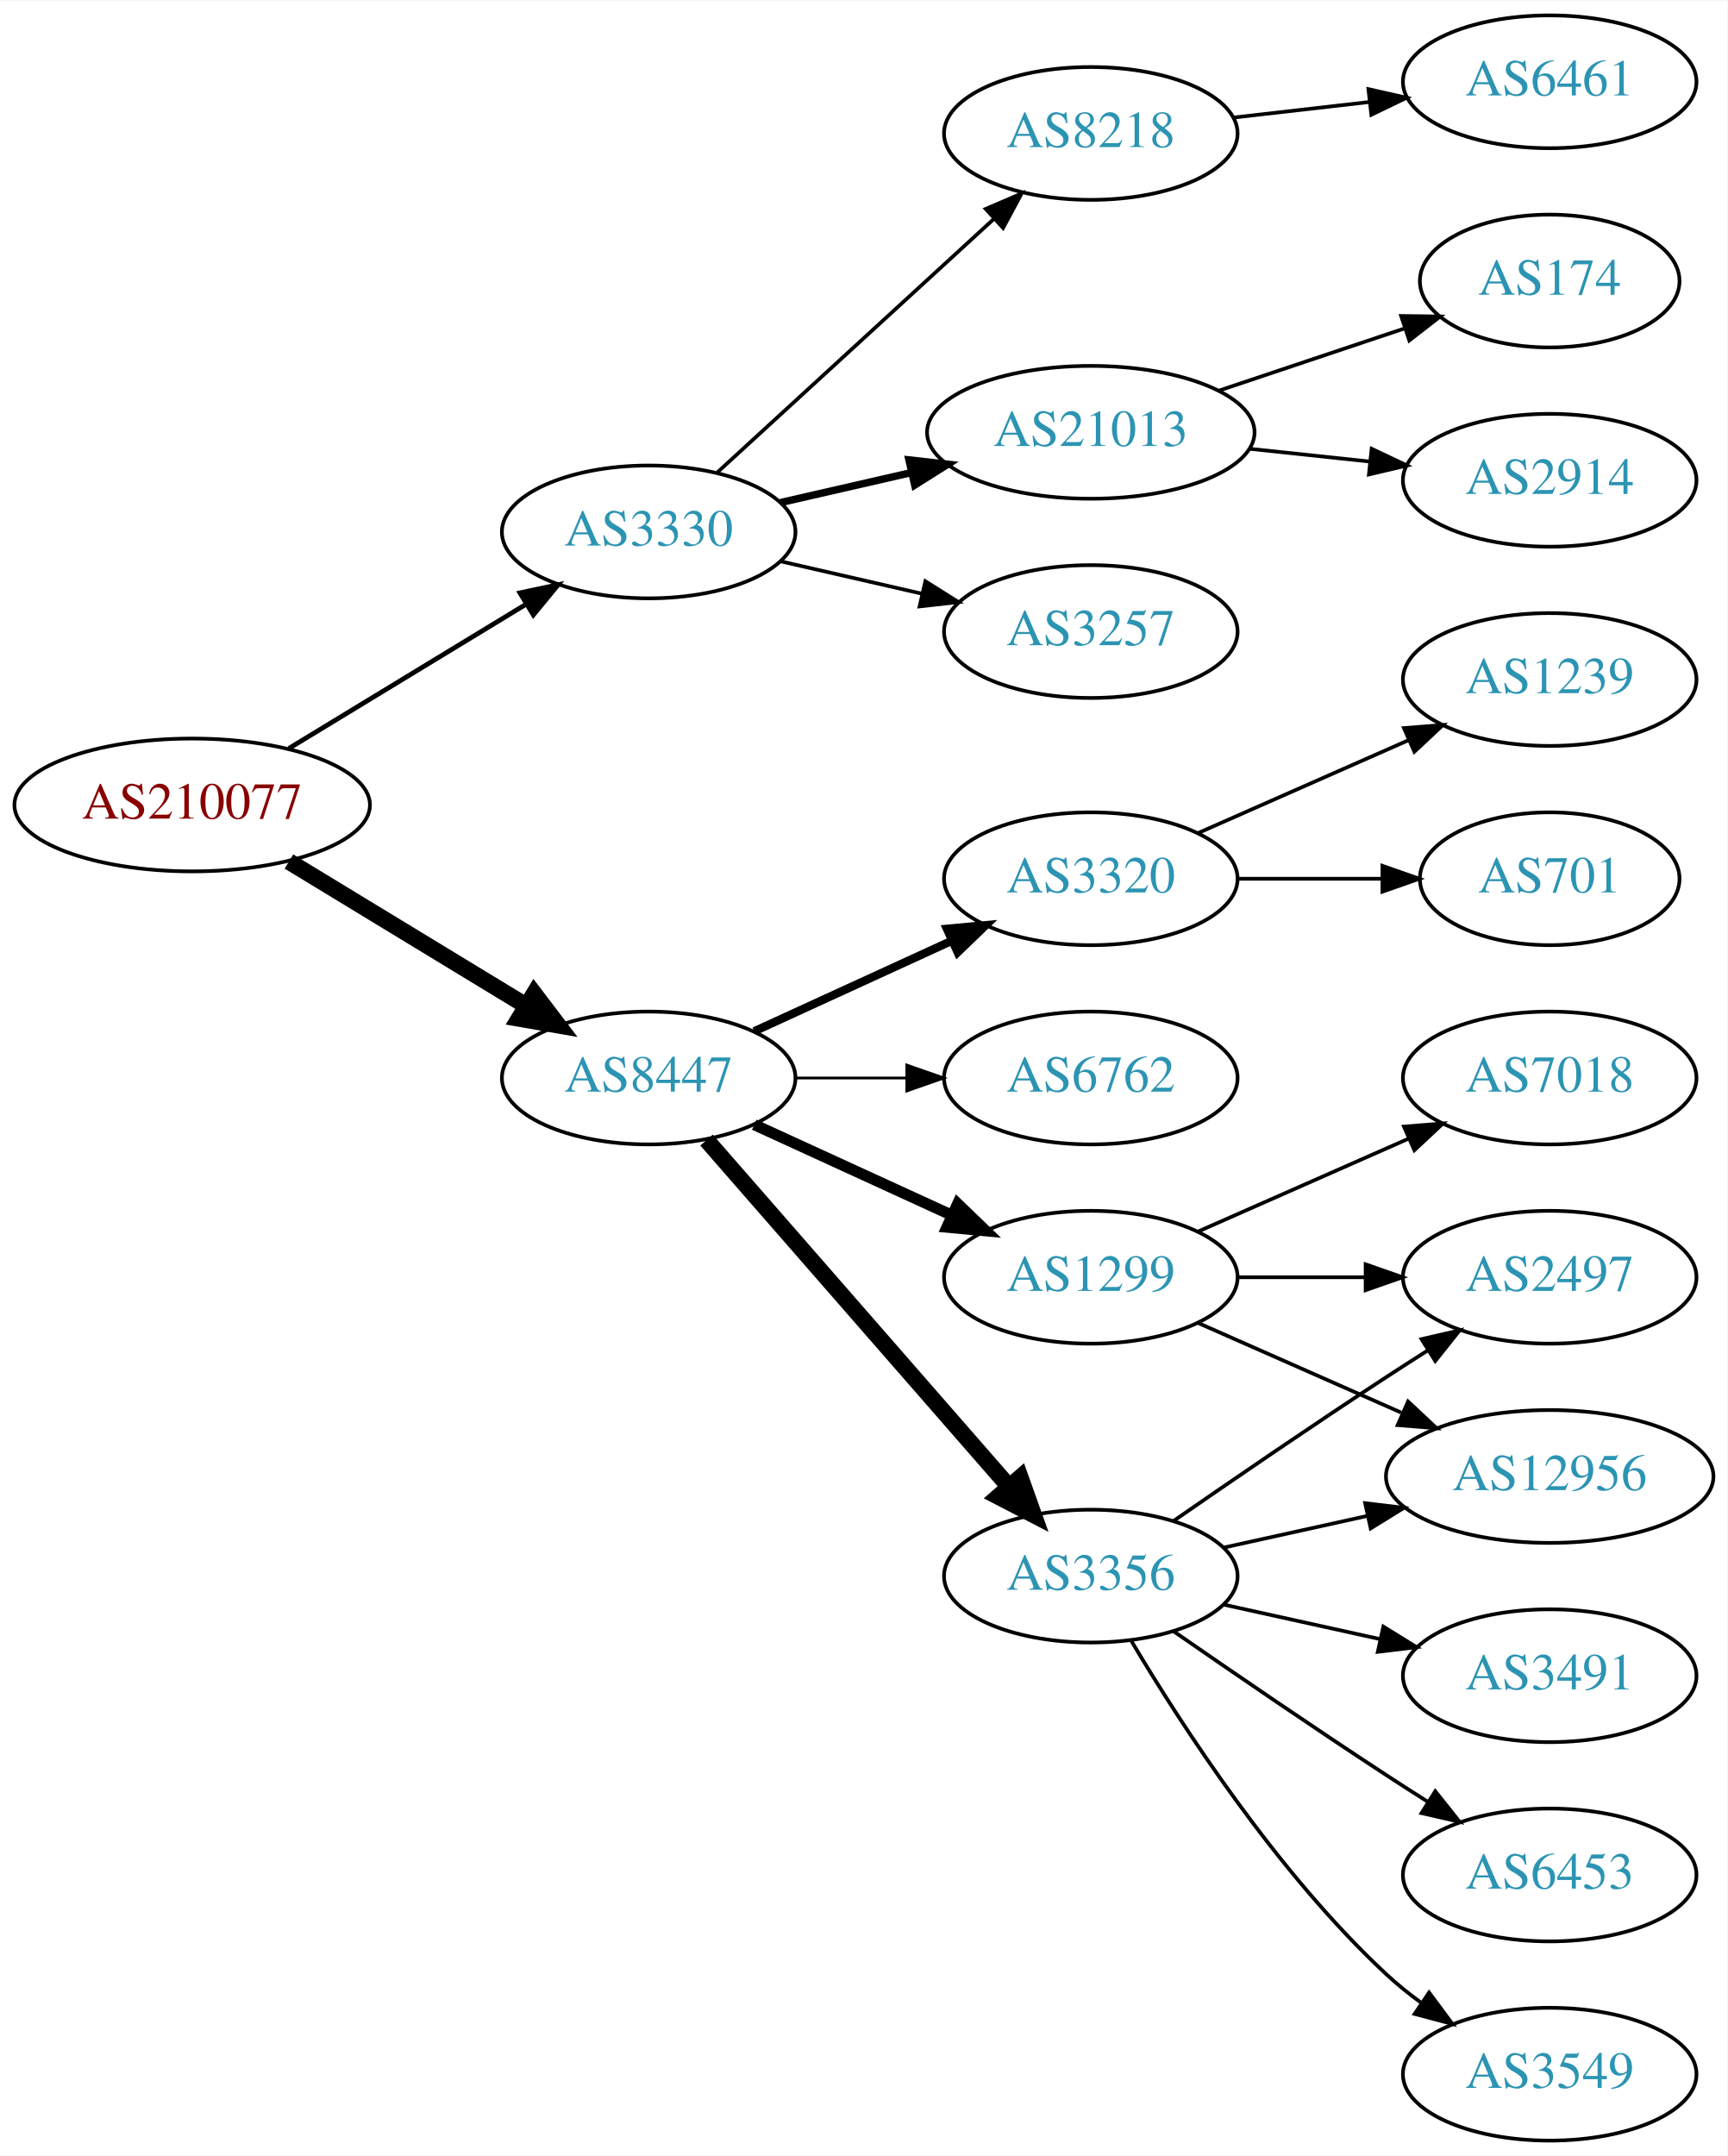
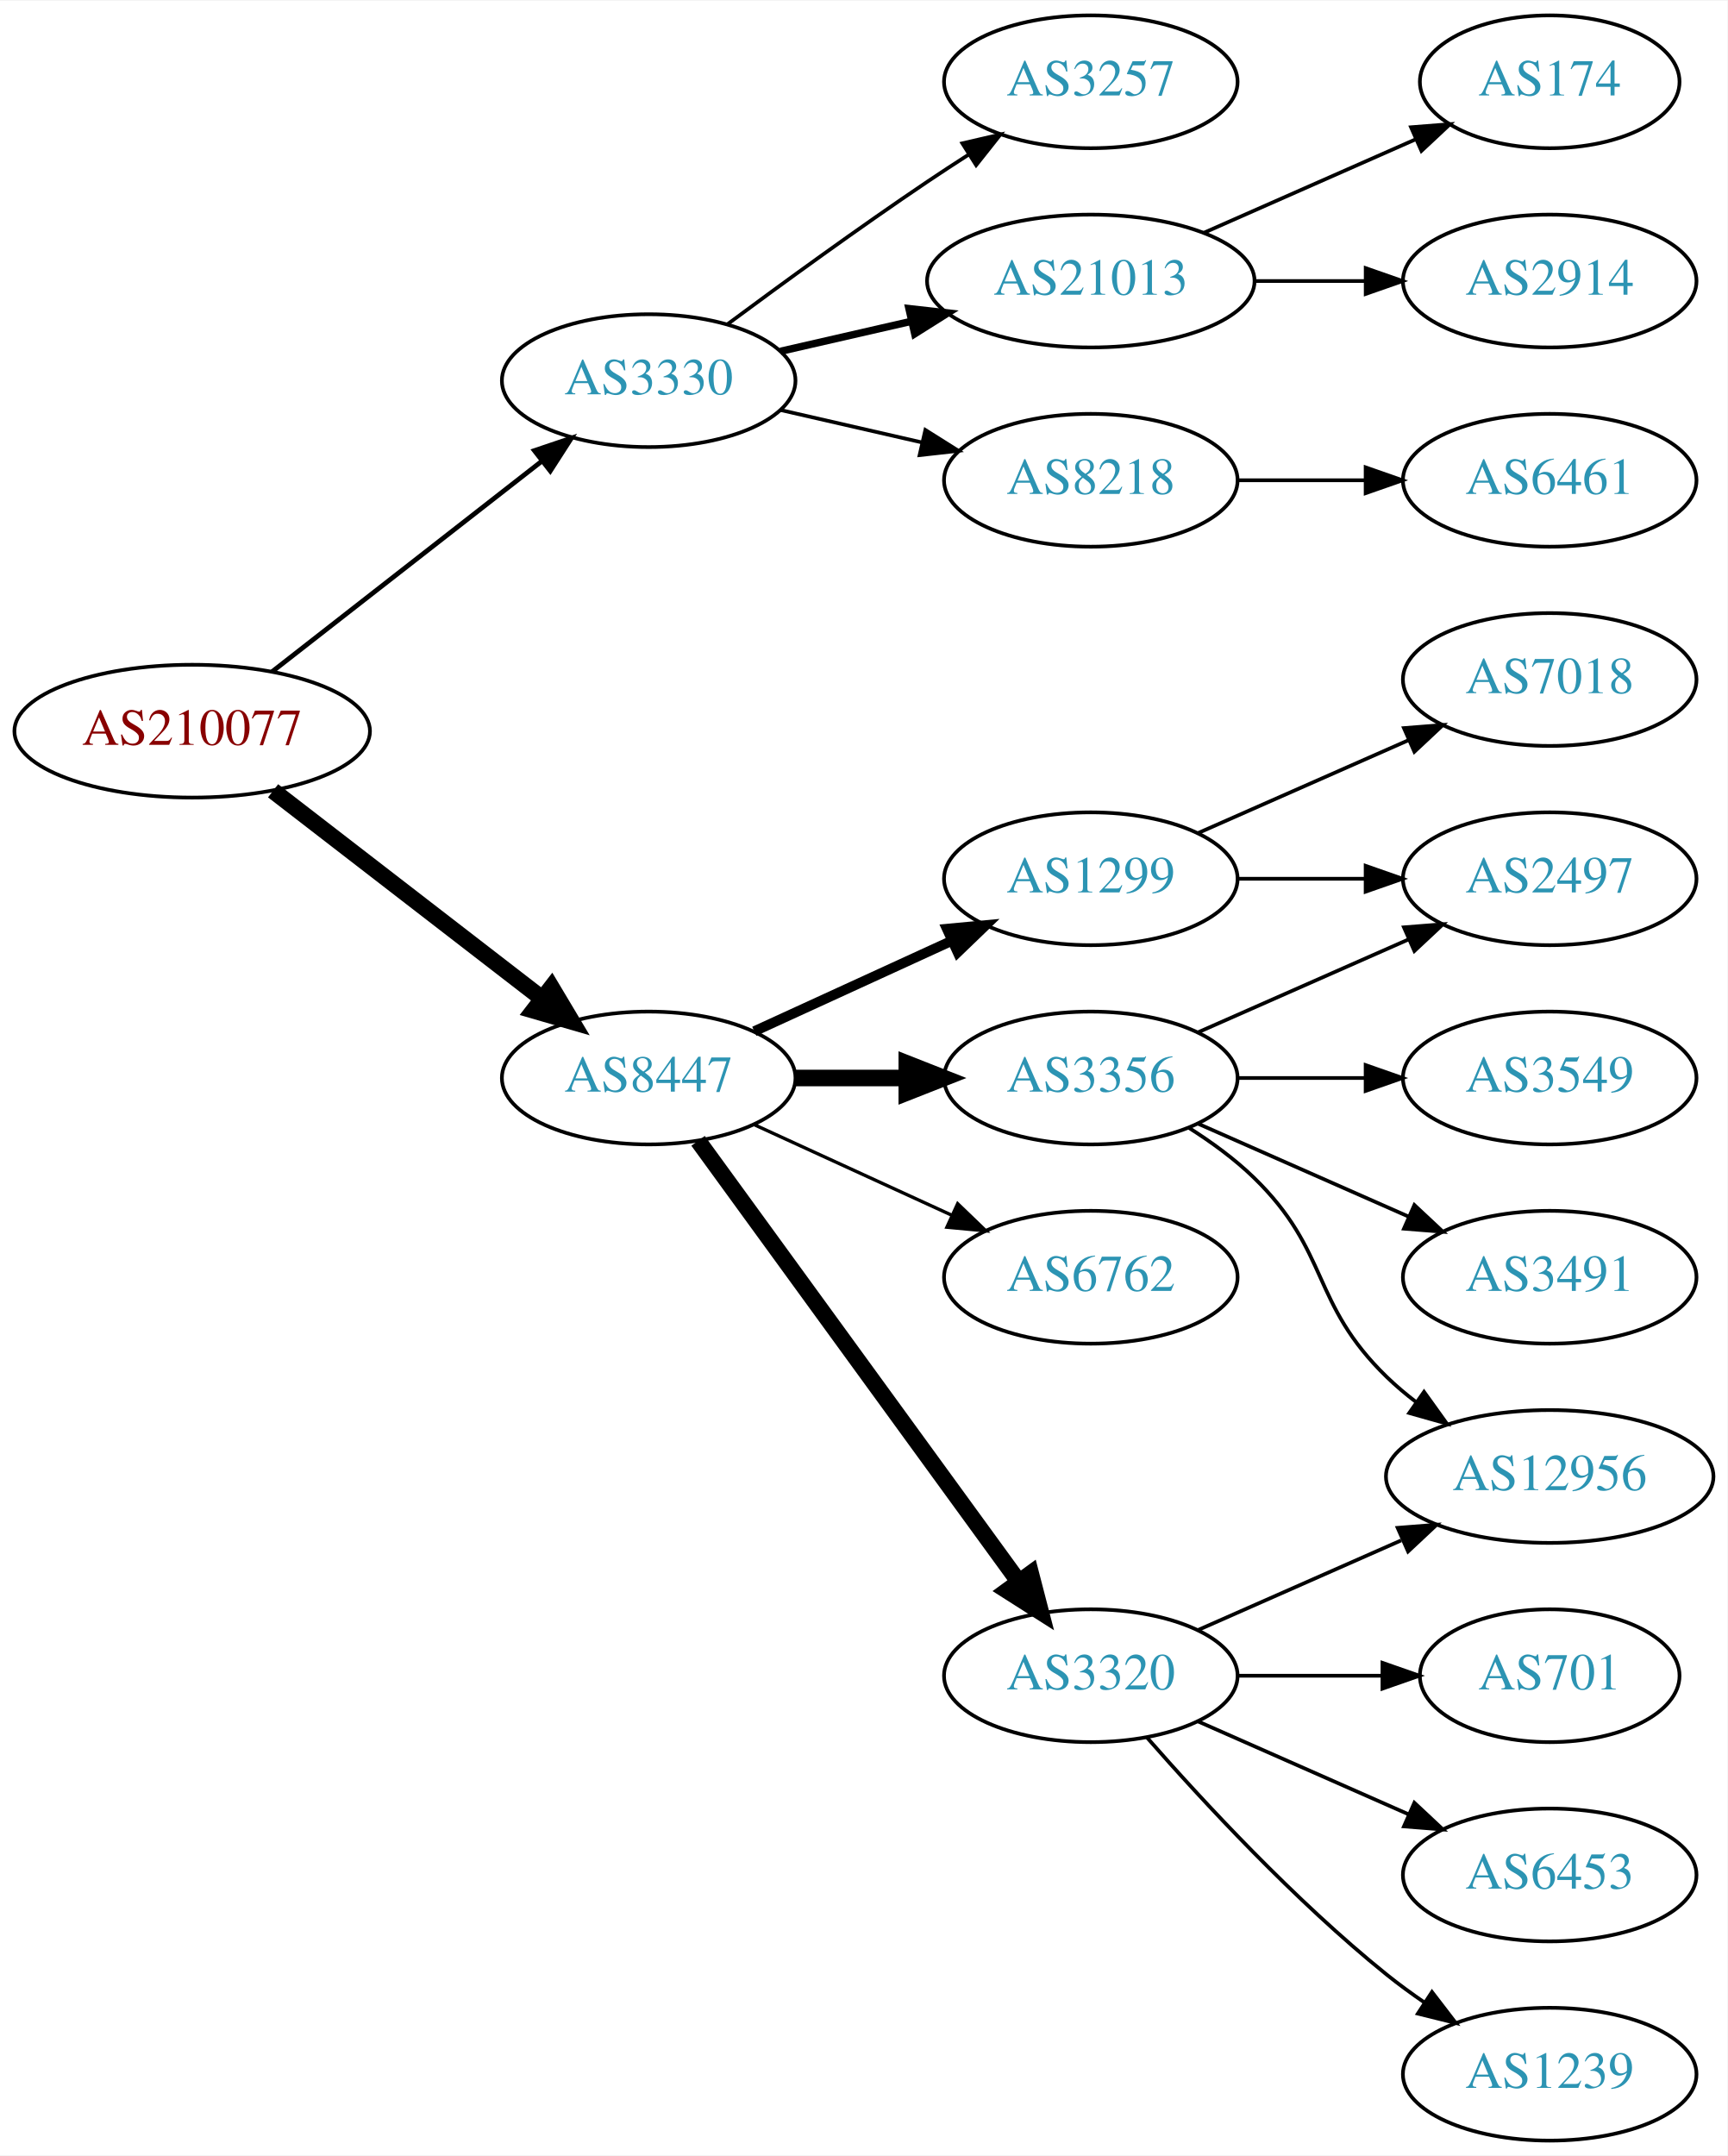
<svg xmlns="http://www.w3.org/2000/svg" xmlns:xlink="http://www.w3.org/1999/xlink" width="468pt" height="584pt" viewBox="0.00 0.00 468.27 584.00">
  <g id="graph0" class="graph" transform="scale(1 1) rotate(0) translate(4 580)">
    <polygon fill="white" stroke="none" points="-4,4 -4,-580 464.269,-580 464.269,4 -4,4" />
    <g id="node1" class="node">
      <g id="a_node1">
        <a xlink:href="/asn/210077" xlink:title="AS210077 ~ Treibacher Industrie AG [AT]">
-           <ellipse fill="#ffffff" stroke="black" cx="48.096" cy="-362" rx="48.192" ry="18" />
-           <text text-anchor="middle" x="48.096" y="-358.3" font-family="Times,serif" font-size="14.00" fill="#880000">AS210077</text>
+           <ellipse fill="#ffffff" stroke="black" cx="48.096" cy="-382" rx="48.192" ry="18" />
+           <text text-anchor="middle" x="48.096" y="-378.3" font-family="Times,serif" font-size="14.00" fill="#880000">AS210077</text>
        </a>
      </g>
    </g>
    <g id="node2" class="node">
      <g id="a_node2">
        <a xlink:href="/asn/3330" xlink:title="AS3330 ~ Vienna, Austria [AT]">
-           <ellipse fill="#ffffff" stroke="black" cx="171.838" cy="-436" rx="39.794" ry="18" />
-           <text text-anchor="middle" x="171.838" y="-432.3" font-family="Times,serif" font-size="14.00" fill="#2c94b3">AS3330</text>
+           <ellipse fill="#ffffff" stroke="black" cx="171.838" cy="-477" rx="39.794" ry="18" />
+           <text text-anchor="middle" x="171.838" y="-473.3" font-family="Times,serif" font-size="14.00" fill="#2c94b3">AS3330</text>
        </a>
      </g>
    </g>
    <g id="edge1" class="edge">
-       <path fill="none" stroke="black" stroke-width="1.286" d="M74.321,-377.333C92.923,-388.64 118.383,-404.116 138.483,-416.333" />
-       <polygon fill="black" stroke="black" stroke-width="1.286" points="136.934,-419.488 147.297,-421.691 140.57,-413.506 136.934,-419.488" />
+       <path fill="none" stroke="black" stroke-width="1.286" d="M69.748,-398.115C89.839,-413.794 120.512,-437.729 142.802,-455.122" />
+       <polygon fill="black" stroke="black" stroke-width="1.286" points="140.857,-458.045 150.894,-461.437 145.164,-452.526 140.857,-458.045" />
    </g>
    <g id="node3" class="node">
      <g id="a_node3">
        <a xlink:href="/asn/8447" xlink:title="AS8447 ~ A1 Telekom Austria AG [AT]">
          <ellipse fill="#ffffff" stroke="black" cx="171.838" cy="-288" rx="39.794" ry="18" />
          <text text-anchor="middle" x="171.838" y="-284.3" font-family="Times,serif" font-size="14.00" fill="#2c94b3">AS8447</text>
        </a>
      </g>
    </g>
    <g id="edge2" class="edge">
-       <path fill="none" stroke="black" stroke-width="4.5" d="M74.321,-346.667C92.923,-335.36 118.383,-319.884 138.483,-307.667" />
-       <polygon fill="black" stroke="black" stroke-width="4.5" points="140.797,-310.868 147.297,-302.309 136.707,-304.139 140.797,-310.868" />
+       <path fill="none" stroke="black" stroke-width="4.5" d="M70.024,-365.841C90.158,-350.295 120.732,-326.688 142.93,-309.548" />
+       <polygon fill="black" stroke="black" stroke-width="4.5" points="145.48,-312.554 150.989,-303.326 140.667,-306.321 145.48,-312.554" />
    </g>
    <g id="node4" class="node">
      <g id="a_node4">
-         <a xlink:href="/asn/3257" xlink:title="AS3257 ~ GTT [DE]">
-           <ellipse fill="#ffffff" stroke="black" cx="291.681" cy="-409" rx="39.794" ry="18" />
-           <text text-anchor="middle" x="291.681" y="-405.3" font-family="Times,serif" font-size="14.00" fill="#2c94b3">AS3257</text>
+         <a xlink:href="/asn/21013" xlink:title="AS21013 ~ Wels, AT [AT]">
+           <ellipse fill="#ffffff" stroke="black" cx="291.681" cy="-504" rx="44.393" ry="18" />
+           <text text-anchor="middle" x="291.681" y="-500.3" font-family="Times,serif" font-size="14.00" fill="#2c94b3">AS21013</text>
        </a>
      </g>
    </g>
    <g id="edge3" class="edge">
-       <path fill="none" stroke="black" d="M207.557,-428.045C219.557,-425.296 233.178,-422.175 245.871,-419.267" />
-       <polygon fill="black" stroke="black" points="246.836,-422.636 255.802,-416.991 245.273,-415.813 246.836,-422.636" />
+       <path fill="none" stroke="black" stroke-width="2" d="M207.557,-484.955C218.696,-487.507 231.231,-490.379 243.124,-493.104" />
+       <polygon fill="black" stroke="black" stroke-width="2" points="242.389,-496.526 252.918,-495.348 243.953,-489.703 242.389,-496.526" />
    </g>
    <g id="node5" class="node">
      <g id="a_node5">
        <a xlink:href="/asn/8218" xlink:title="AS8218 ~ legacy Neotelecoms [FR]">
-           <ellipse fill="#ffffff" stroke="black" cx="291.681" cy="-544" rx="39.794" ry="18" />
-           <text text-anchor="middle" x="291.681" y="-540.3" font-family="Times,serif" font-size="14.00" fill="#2c94b3">AS8218</text>
+           <ellipse fill="#ffffff" stroke="black" cx="291.681" cy="-450" rx="39.794" ry="18" />
+           <text text-anchor="middle" x="291.681" y="-446.3" font-family="Times,serif" font-size="14.00" fill="#2c94b3">AS8218</text>
        </a>
      </g>
    </g>
    <g id="edge4" class="edge">
-       <path fill="none" stroke="black" d="M190.48,-452.169C210.353,-470.382 242.815,-500.133 265.384,-520.817" />
-       <polygon fill="black" stroke="black" points="263.181,-523.545 272.918,-527.721 267.91,-518.384 263.181,-523.545" />
+       <path fill="none" stroke="black" d="M207.557,-469.045C219.557,-466.296 233.178,-463.175 245.871,-460.267" />
+       <polygon fill="black" stroke="black" points="246.836,-463.636 255.802,-457.991 245.273,-456.813 246.836,-463.636" />
    </g>
    <g id="node6" class="node">
      <g id="a_node6">
-         <a xlink:href="/asn/21013" xlink:title="AS21013 ~ Wels, AT [AT]">
-           <ellipse fill="#ffffff" stroke="black" cx="291.681" cy="-463" rx="44.393" ry="18" />
-           <text text-anchor="middle" x="291.681" y="-459.3" font-family="Times,serif" font-size="14.00" fill="#2c94b3">AS21013</text>
+         <a xlink:href="/asn/3257" xlink:title="AS3257 ~ GTT [DE]">
+           <ellipse fill="#ffffff" stroke="black" cx="291.681" cy="-558" rx="39.794" ry="18" />
+           <text text-anchor="middle" x="291.681" y="-554.3" font-family="Times,serif" font-size="14.00" fill="#2c94b3">AS3257</text>
        </a>
      </g>
    </g>
    <g id="edge5" class="edge">
-       <path fill="none" stroke="black" stroke-width="2" d="M207.557,-443.955C218.696,-446.507 231.231,-449.379 243.124,-452.104" />
-       <polygon fill="black" stroke="black" stroke-width="2" points="242.389,-455.526 252.918,-454.348 243.953,-448.703 242.389,-455.526" />
+       <path fill="none" stroke="black" d="M193.168,-492.277C208.031,-503.304 228.775,-518.407 247.484,-531 251.033,-533.389 254.784,-535.839 258.532,-538.242" />
+       <polygon fill="black" stroke="black" points="256.858,-541.325 267.181,-543.712 260.6,-535.409 256.858,-541.325" />
    </g>
    <g id="node10" class="node">
      <g id="a_node10">
-         <a xlink:href="/asn/1299" xlink:title="AS1299 ~ Telia Carrier [EU]">
-           <ellipse fill="#ffffff" stroke="black" cx="291.681" cy="-234" rx="39.794" ry="18" />
-           <text text-anchor="middle" x="291.681" y="-230.3" font-family="Times,serif" font-size="14.00" fill="#2c94b3">AS1299</text>
+         <a xlink:href="/asn/3320" xlink:title="AS3320 ~ DTAG [DE]">
+           <ellipse fill="#ffffff" stroke="black" cx="291.681" cy="-126" rx="39.794" ry="18" />
+           <text text-anchor="middle" x="291.681" y="-122.3" font-family="Times,serif" font-size="14.00" fill="#2c94b3">AS3320</text>
        </a>
      </g>
    </g>
    <g id="edge9" class="edge">
-       <path fill="none" stroke="black" stroke-width="3" d="M200.467,-275.339C216.424,-268.027 236.694,-258.739 253.977,-250.819" />
-       <polygon fill="black" stroke="black" stroke-width="3" points="255.592,-253.929 263.225,-246.581 252.676,-247.565 255.592,-253.929" />
+       <path fill="none" stroke="black" stroke-width="4.5" d="M185.226,-270.969C205.948,-242.483 247.752,-185.015 272.039,-151.626" />
+       <polygon fill="black" stroke="black" stroke-width="4.5" points="275.405,-153.693 278.103,-143.29 269.037,-149.061 275.405,-153.693" />
    </g>
    <g id="node11" class="node">
      <g id="a_node11">
-         <a xlink:href="/asn/3356" xlink:title="AS3356 ~ Level 3 Parent, LLC [US]">
-           <ellipse fill="#ffffff" stroke="black" cx="291.681" cy="-153" rx="39.794" ry="18" />
-           <text text-anchor="middle" x="291.681" y="-149.3" font-family="Times,serif" font-size="14.00" fill="#2c94b3">AS3356</text>
+         <a xlink:href="/asn/1299" xlink:title="AS1299 ~ Telia Carrier [EU]">
+           <ellipse fill="#ffffff" stroke="black" cx="291.681" cy="-342" rx="39.794" ry="18" />
+           <text text-anchor="middle" x="291.681" y="-338.3" font-family="Times,serif" font-size="14.00" fill="#2c94b3">AS1299</text>
        </a>
      </g>
    </g>
    <g id="edge10" class="edge">
-       <path fill="none" stroke="black" stroke-width="4.5" d="M187.525,-271.175C208.101,-247.603 245.639,-204.6 269.312,-177.48" />
-       <polygon fill="black" stroke="black" stroke-width="4.5" points="272.569,-179.736 276.179,-169.613 266.637,-174.557 272.569,-179.736" />
+       <path fill="none" stroke="black" stroke-width="2.7" d="M200.467,-300.661C216.424,-307.973 236.694,-317.261 253.977,-325.181" />
+       <polygon fill="black" stroke="black" stroke-width="2.7" points="252.676,-328.435 263.225,-329.419 255.592,-322.071 252.676,-328.435" />
    </g>
    <g id="node12" class="node">
      <g id="a_node12">
-         <a xlink:href="/asn/3320" xlink:title="AS3320 ~ DTAG [DE]">
-           <ellipse fill="#ffffff" stroke="black" cx="291.681" cy="-342" rx="39.794" ry="18" />
-           <text text-anchor="middle" x="291.681" y="-338.3" font-family="Times,serif" font-size="14.00" fill="#2c94b3">AS3320</text>
+         <a xlink:href="/asn/3356" xlink:title="AS3356 ~ LEVEL3 [US]">
+           <ellipse fill="#ffffff" stroke="black" cx="291.681" cy="-288" rx="39.794" ry="18" />
+           <text text-anchor="middle" x="291.681" y="-284.3" font-family="Times,serif" font-size="14.00" fill="#2c94b3">AS3356</text>
        </a>
      </g>
    </g>
    <g id="edge11" class="edge">
-       <path fill="none" stroke="black" stroke-width="2.25" d="M200.467,-300.661C216.424,-307.973 236.694,-317.261 253.977,-325.181" />
-       <polygon fill="black" stroke="black" stroke-width="2.25" points="252.676,-328.435 263.225,-329.419 255.592,-322.071 252.676,-328.435" />
+       <path fill="none" stroke="black" stroke-width="4.5" d="M211.751,-288C221.304,-288 231.654,-288 241.616,-288" />
+       <polygon fill="black" stroke="black" stroke-width="4.5" points="241.809,-291.938 251.809,-288 241.809,-284.063 241.809,-291.938" />
    </g>
    <g id="node13" class="node">
      <g id="a_node13">
        <a xlink:href="/asn/6762" xlink:title="AS6762 ~ TELECOM ITALIA SPARKLE S.p.A. [IT]">
-           <ellipse fill="#ffffff" stroke="black" cx="291.681" cy="-288" rx="39.794" ry="18" />
-           <text text-anchor="middle" x="291.681" y="-284.3" font-family="Times,serif" font-size="14.00" fill="#2c94b3">AS6762</text>
+           <ellipse fill="#ffffff" stroke="black" cx="291.681" cy="-234" rx="39.794" ry="18" />
+           <text text-anchor="middle" x="291.681" y="-230.3" font-family="Times,serif" font-size="14.00" fill="#2c94b3">AS6762</text>
        </a>
      </g>
    </g>
    <g id="edge12" class="edge">
-       <path fill="none" stroke="black" stroke-width="0.75" d="M211.751,-288C221.304,-288 231.654,-288 241.616,-288" />
-       <polygon fill="black" stroke="black" stroke-width="0.75" points="241.809,-291.5 251.809,-288 241.809,-284.5 241.809,-291.5" />
+       <path fill="none" stroke="black" stroke-width="0.9" d="M200.467,-275.339C216.424,-268.027 236.694,-258.739 253.977,-250.819" />
+       <polygon fill="black" stroke="black" stroke-width="0.9" points="255.592,-253.929 263.225,-246.581 252.676,-247.565 255.592,-253.929" />
    </g>
    <g id="node7" class="node">
      <g id="a_node7">
-         <a xlink:href="/asn/6461" xlink:title="AS6461 ~ Zayo Bandwidth [US]">
-           <ellipse fill="#ffffff" stroke="black" cx="416.073" cy="-558" rx="39.794" ry="18" />
-           <text text-anchor="middle" x="416.073" y="-554.3" font-family="Times,serif" font-size="14.00" fill="#2c94b3">AS6461</text>
+         <a xlink:href="/asn/2914" xlink:title="AS2914 ~ NTT America, Inc. [US]">
+           <ellipse fill="#ffffff" stroke="black" cx="416.073" cy="-504" rx="39.794" ry="18" />
+           <text text-anchor="middle" x="416.073" y="-500.3" font-family="Times,serif" font-size="14.00" fill="#2c94b3">AS2914</text>
        </a>
      </g>
    </g>
    <g id="edge6" class="edge">
-       <path fill="none" stroke="black" d="M330.401,-548.315C342.034,-549.645 355.001,-551.129 367.222,-552.527" />
-       <polygon fill="black" stroke="black" points="366.933,-556.016 377.266,-553.675 367.729,-549.062 366.933,-556.016" />
+       <path fill="none" stroke="black" d="M336.176,-504C345.865,-504 356.202,-504 366.095,-504" />
+       <polygon fill="black" stroke="black" points="366.197,-507.5 376.197,-504 366.197,-500.5 366.197,-507.5" />
    </g>
    <g id="node8" class="node">
      <g id="a_node8">
-         <a xlink:href="/asn/2914" xlink:title="AS2914 ~ NTT America, Inc. [US]">
-           <ellipse fill="#ffffff" stroke="black" cx="416.073" cy="-450" rx="39.794" ry="18" />
-           <text text-anchor="middle" x="416.073" y="-446.3" font-family="Times,serif" font-size="14.00" fill="#2c94b3">AS2914</text>
+         <a xlink:href="/asn/174" xlink:title="AS174 ~ Cogent Communications [US]">
+           <ellipse fill="#ffffff" stroke="black" cx="416.073" cy="-558" rx="35.194" ry="18" />
+           <text text-anchor="middle" x="416.073" y="-554.3" font-family="Times,serif" font-size="14.00" fill="#2c94b3">AS174</text>
        </a>
      </g>
    </g>
    <g id="edge7" class="edge">
-       <path fill="none" stroke="black" d="M334.801,-458.526C345.281,-457.413 356.591,-456.212 367.32,-455.072" />
-       <polygon fill="black" stroke="black" points="367.809,-458.54 377.384,-454.003 367.07,-451.579 367.809,-458.54" />
+       <path fill="none" stroke="black" d="M322.308,-517.072C339.579,-524.692 361.47,-534.35 379.648,-542.371" />
+       <polygon fill="black" stroke="black" points="378.48,-545.68 389.042,-546.515 381.305,-539.276 378.48,-545.68" />
    </g>
    <g id="node9" class="node">
      <g id="a_node9">
-         <a xlink:href="/asn/174" xlink:title="AS174 ~ Cogent Communications [US]">
-           <ellipse fill="#ffffff" stroke="black" cx="416.073" cy="-504" rx="35.194" ry="18" />
-           <text text-anchor="middle" x="416.073" y="-500.3" font-family="Times,serif" font-size="14.00" fill="#2c94b3">AS174</text>
+         <a xlink:href="/asn/6461" xlink:title="AS6461 ~ Zayo Bandwidth [US]">
+           <ellipse fill="#ffffff" stroke="black" cx="416.073" cy="-450" rx="39.794" ry="18" />
+           <text text-anchor="middle" x="416.073" y="-446.3" font-family="Times,serif" font-size="14.00" fill="#2c94b3">AS6461</text>
        </a>
      </g>
    </g>
    <g id="edge8" class="edge">
-       <path fill="none" stroke="black" d="M326.449,-474.312C342.035,-479.533 360.614,-485.757 376.726,-491.154" />
-       <polygon fill="black" stroke="black" points="375.797,-494.534 386.39,-494.392 378.02,-487.897 375.797,-494.534" />
-     </g>
-     <g id="node14" class="node">
-       <g id="a_node14">
-         <a xlink:href="/asn/2497" xlink:title="AS2497 ~ Internet Initiative Japan Inc. [JP]">
-           <ellipse fill="#ffffff" stroke="black" cx="416.073" cy="-234" rx="39.794" ry="18" />
-           <text text-anchor="middle" x="416.073" y="-230.3" font-family="Times,serif" font-size="14.00" fill="#2c94b3">AS2497</text>
-         </a>
-       </g>
-     </g>
-     <g id="edge13" class="edge">
-       <path fill="none" stroke="black" d="M331.406,-234C342.344,-234 354.395,-234 365.861,-234" />
-       <polygon fill="black" stroke="black" points="366.179,-237.5 376.179,-234 366.179,-230.5 366.179,-237.5" />
-     </g>
-     <g id="node15" class="node">
-       <g id="a_node15">
-         <a xlink:href="/asn/7018" xlink:title="AS7018 ~ AT&amp;T Services, Inc. [US]">
-           <ellipse fill="#ffffff" stroke="black" cx="416.073" cy="-288" rx="39.794" ry="18" />
-           <text text-anchor="middle" x="416.073" y="-284.3" font-family="Times,serif" font-size="14.00" fill="#2c94b3">AS7018</text>
-         </a>
-       </g>
-     </g>
-     <g id="edge14" class="edge">
-       <path fill="none" stroke="black" d="M320.76,-246.389C337.708,-253.866 359.505,-263.483 377.874,-271.588" />
-       <polygon fill="black" stroke="black" points="376.562,-274.834 387.124,-275.669 379.388,-268.43 376.562,-274.834" />
-     </g>
-     <g id="node16" class="node">
-       <g id="a_node16">
+       <path fill="none" stroke="black" d="M331.406,-450C342.344,-450 354.395,-450 365.861,-450" />
+       <polygon fill="black" stroke="black" points="366.179,-453.5 376.179,-450 366.179,-446.5 366.179,-453.5" />
+     </g>
+     <g id="node18" class="node">
+       <g id="a_node18">
        <a xlink:href="/asn/12956" xlink:title="AS12956 ~ TELXIUS [ES]">
          <ellipse fill="#ffffff" stroke="black" cx="416.073" cy="-180" rx="44.393" ry="18" />
          <text text-anchor="middle" x="416.073" y="-176.3" font-family="Times,serif" font-size="14.00" fill="#2c94b3">AS12956</text>
        </a>
      </g>
    </g>
+     <g id="edge21" class="edge">
+       <path fill="none" stroke="black" d="M320.76,-138.389C337.076,-145.587 357.886,-154.769 375.806,-162.675" />
+       <polygon fill="black" stroke="black" points="374.855,-166.081 385.417,-166.916 377.681,-159.677 374.855,-166.081" />
+     </g>
+     <g id="node19" class="node">
+       <g id="a_node19">
+         <a xlink:href="/asn/701" xlink:title="AS701 ~ UUNET [US]">
+           <ellipse fill="#ffffff" stroke="black" cx="416.073" cy="-126" rx="35.194" ry="18" />
+           <text text-anchor="middle" x="416.073" y="-122.3" font-family="Times,serif" font-size="14.00" fill="#2c94b3">AS701</text>
+         </a>
+       </g>
+     </g>
+     <g id="edge19" class="edge">
+       <path fill="none" stroke="black" d="M331.406,-126C343.895,-126 357.834,-126 370.698,-126" />
+       <polygon fill="black" stroke="black" points="370.735,-129.5 380.735,-126 370.735,-122.5 370.735,-129.5" />
+     </g>
+     <g id="node20" class="node">
+       <g id="a_node20">
+         <a xlink:href="/asn/6453" xlink:title="AS6453 ~ TATA COMMUNICATIONS (AMERICA) INC [US]">
+           <ellipse fill="#ffffff" stroke="black" cx="416.073" cy="-72" rx="39.794" ry="18" />
+           <text text-anchor="middle" x="416.073" y="-68.3" font-family="Times,serif" font-size="14.00" fill="#2c94b3">AS6453</text>
+         </a>
+       </g>
+     </g>
+     <g id="edge20" class="edge">
+       <path fill="none" stroke="black" d="M320.76,-113.611C337.708,-106.134 359.505,-96.517 377.874,-88.412" />
+       <polygon fill="black" stroke="black" points="379.388,-91.57 387.124,-84.331 376.562,-85.165 379.388,-91.57" />
+     </g>
+     <g id="node21" class="node">
+       <g id="a_node21">
+         <a xlink:href="/asn/1239" xlink:title="AS1239 ~ Sprint [US]">
+           <ellipse fill="#ffffff" stroke="black" cx="416.073" cy="-18" rx="39.794" ry="18" />
+           <text text-anchor="middle" x="416.073" y="-14.3" font-family="Times,serif" font-size="14.00" fill="#2c94b3">AS1239</text>
+         </a>
+       </g>
+     </g>
+     <g id="edge22" class="edge">
+       <path fill="none" stroke="black" d="M306.833,-109.337C321.934,-92.106 347.055,-64.976 371.877,-45 375.132,-42.38 378.657,-39.808 382.242,-37.354" />
+       <polygon fill="black" stroke="black" points="384.16,-40.281 390.614,-31.879 380.329,-34.423 384.16,-40.281" />
+     </g>
+     <g id="node14" class="node">
+       <g id="a_node14">
+         <a xlink:href="/asn/7018" xlink:title="AS7018 ~ AT&amp;T Services, Inc. [US]">
+           <ellipse fill="#ffffff" stroke="black" cx="416.073" cy="-396" rx="39.794" ry="18" />
+           <text text-anchor="middle" x="416.073" y="-392.3" font-family="Times,serif" font-size="14.00" fill="#2c94b3">AS7018</text>
+         </a>
+       </g>
+     </g>
+     <g id="edge13" class="edge">
+       <path fill="none" stroke="black" d="M320.76,-354.389C337.708,-361.866 359.505,-371.483 377.874,-379.588" />
+       <polygon fill="black" stroke="black" points="376.562,-382.834 387.124,-383.669 379.388,-376.43 376.562,-382.834" />
+     </g>
+     <g id="node15" class="node">
+       <g id="a_node15">
+         <a xlink:href="/asn/2497" xlink:title="AS2497 ~ Internet Initiative Japan Inc. [JP]">
+           <ellipse fill="#ffffff" stroke="black" cx="416.073" cy="-342" rx="39.794" ry="18" />
+           <text text-anchor="middle" x="416.073" y="-338.3" font-family="Times,serif" font-size="14.00" fill="#2c94b3">AS2497</text>
+         </a>
+       </g>
+     </g>
+     <g id="edge14" class="edge">
+       <path fill="none" stroke="black" d="M331.406,-342C342.344,-342 354.395,-342 365.861,-342" />
+       <polygon fill="black" stroke="black" points="366.179,-345.5 376.179,-342 366.179,-338.5 366.179,-345.5" />
+     </g>
+     <g id="edge16" class="edge">
+       <path fill="none" stroke="black" d="M320.76,-300.389C337.708,-307.866 359.505,-317.483 377.874,-325.588" />
+       <polygon fill="black" stroke="black" points="376.562,-328.834 387.124,-329.669 379.388,-322.43 376.562,-328.834" />
+     </g>
+     <g id="node16" class="node">
+       <g id="a_node16">
+         <a xlink:href="/asn/3491" xlink:title="AS3491 ~ PCCW Global, Inc. [US]">
+           <ellipse fill="#ffffff" stroke="black" cx="416.073" cy="-234" rx="39.794" ry="18" />
+           <text text-anchor="middle" x="416.073" y="-230.3" font-family="Times,serif" font-size="14.00" fill="#2c94b3">AS3491</text>
+         </a>
+       </g>
+     </g>
    <g id="edge15" class="edge">
-       <path fill="none" stroke="black" d="M320.76,-221.611C337.076,-214.413 357.886,-205.231 375.806,-197.325" />
-       <polygon fill="black" stroke="black" points="377.681,-200.323 385.417,-193.084 374.855,-193.919 377.681,-200.323" />
-     </g>
-     <g id="edge17" class="edge">
-       <path fill="none" stroke="black" d="M314.038,-167.901C329.889,-178.877 352.092,-194.079 371.877,-207 375.459,-209.339 379.229,-211.759 382.989,-214.144" />
-       <polygon fill="black" stroke="black" points="381.323,-217.231 391.65,-219.596 385.052,-211.307 381.323,-217.231" />
-     </g>
-     <g id="edge20" class="edge">
-       <path fill="none" stroke="black" d="M327.753,-160.737C339.793,-163.393 353.493,-166.415 366.414,-169.266" />
-       <polygon fill="black" stroke="black" points="366.043,-172.768 376.562,-171.505 367.551,-165.932 366.043,-172.768" />
+       <path fill="none" stroke="black" d="M320.76,-275.611C337.708,-268.134 359.505,-258.517 377.874,-250.412" />
+       <polygon fill="black" stroke="black" points="379.388,-253.57 387.124,-246.331 376.562,-247.166 379.388,-253.57" />
    </g>
    <g id="node17" class="node">
      <g id="a_node17">
        <a xlink:href="/asn/3549" xlink:title="AS3549 ~ Level 3 Parent, LLC [US]">
-           <ellipse fill="#ffffff" stroke="black" cx="416.073" cy="-18" rx="39.794" ry="18" />
-           <text text-anchor="middle" x="416.073" y="-14.3" font-family="Times,serif" font-size="14.00" fill="#2c94b3">AS3549</text>
-         </a>
-       </g>
-     </g>
-     <g id="edge16" class="edge">
-       <path fill="none" stroke="black" d="M302.726,-135.329C316.297,-112.528 342.23,-72.528 371.877,-45 374.783,-42.301 377.996,-39.72 381.32,-37.297" />
-       <polygon fill="black" stroke="black" points="383.38,-40.13 389.698,-31.625 379.455,-34.333 383.38,-40.13" />
-     </g>
-     <g id="node18" class="node">
-       <g id="a_node18">
-         <a xlink:href="/asn/3491" xlink:title="AS3491 ~ PCCW Global, Inc. [US]">
-           <ellipse fill="#ffffff" stroke="black" cx="416.073" cy="-126" rx="39.794" ry="18" />
-           <text text-anchor="middle" x="416.073" y="-122.3" font-family="Times,serif" font-size="14.00" fill="#2c94b3">AS3491</text>
-         </a>
-       </g>
+           <ellipse fill="#ffffff" stroke="black" cx="416.073" cy="-288" rx="39.794" ry="18" />
+           <text text-anchor="middle" x="416.073" y="-284.3" font-family="Times,serif" font-size="14.00" fill="#2c94b3">AS3549</text>
+         </a>
+       </g>
+     </g>
+     <g id="edge17" class="edge">
+       <path fill="none" stroke="black" d="M331.406,-288C342.344,-288 354.395,-288 365.861,-288" />
+       <polygon fill="black" stroke="black" points="366.179,-291.5 376.179,-288 366.179,-284.5 366.179,-291.5" />
    </g>
    <g id="edge18" class="edge">
-       <path fill="none" stroke="black" d="M327.753,-145.263C340.94,-142.354 356.12,-139.005 370.086,-135.924" />
-       <polygon fill="black" stroke="black" points="370.984,-139.31 379.995,-133.738 369.476,-132.475 370.984,-139.31" />
-     </g>
-     <g id="node19" class="node">
-       <g id="a_node19">
-         <a xlink:href="/asn/6453" xlink:title="AS6453 ~ TATA COMMUNICATIONS (AMERICA) INC [US]">
-           <ellipse fill="#ffffff" stroke="black" cx="416.073" cy="-72" rx="39.794" ry="18" />
-           <text text-anchor="middle" x="416.073" y="-68.3" font-family="Times,serif" font-size="14.00" fill="#2c94b3">AS6453</text>
-         </a>
-       </g>
-     </g>
-     <g id="edge19" class="edge">
-       <path fill="none" stroke="black" d="M314.038,-138.099C329.889,-127.123 352.092,-111.921 371.877,-99 375.459,-96.661 379.229,-94.241 382.989,-91.856" />
-       <polygon fill="black" stroke="black" points="385.052,-94.693 391.65,-86.404 381.323,-88.769 385.052,-94.693" />
-     </g>
-     <g id="node20" class="node">
-       <g id="a_node20">
-         <a xlink:href="/asn/1239" xlink:title="AS1239 ~ Sprint [US]">
-           <ellipse fill="#ffffff" stroke="black" cx="416.073" cy="-396" rx="39.794" ry="18" />
-           <text text-anchor="middle" x="416.073" y="-392.3" font-family="Times,serif" font-size="14.00" fill="#2c94b3">AS1239</text>
-         </a>
-       </g>
-     </g>
-     <g id="edge21" class="edge">
-       <path fill="none" stroke="black" d="M320.76,-354.389C337.708,-361.866 359.505,-371.483 377.874,-379.588" />
-       <polygon fill="black" stroke="black" points="376.562,-382.834 387.124,-383.669 379.388,-376.43 376.562,-382.834" />
-     </g>
-     <g id="node21" class="node">
-       <g id="a_node21">
-         <a xlink:href="/asn/701" xlink:title="AS701 ~ UUNET [US]">
-           <ellipse fill="#ffffff" stroke="black" cx="416.073" cy="-342" rx="35.194" ry="18" />
-           <text text-anchor="middle" x="416.073" y="-338.3" font-family="Times,serif" font-size="14.00" fill="#2c94b3">AS701</text>
-         </a>
-       </g>
-     </g>
-     <g id="edge22" class="edge">
-       <path fill="none" stroke="black" d="M331.406,-342C343.895,-342 357.834,-342 370.698,-342" />
-       <polygon fill="black" stroke="black" points="370.735,-345.5 380.735,-342 370.735,-338.5 370.735,-345.5" />
+       <path fill="none" stroke="black" d="M318.21,-274.538C324.372,-270.638 330.674,-266.052 335.877,-261 356.57,-240.906 351.183,-227.094 371.877,-207 374.363,-204.586 377.1,-202.278 379.953,-200.1" />
+       <polygon fill="black" stroke="black" points="382.008,-202.934 388.189,-194.329 377.991,-197.202 382.008,-202.934" />
    </g>
  </g>
</svg>
